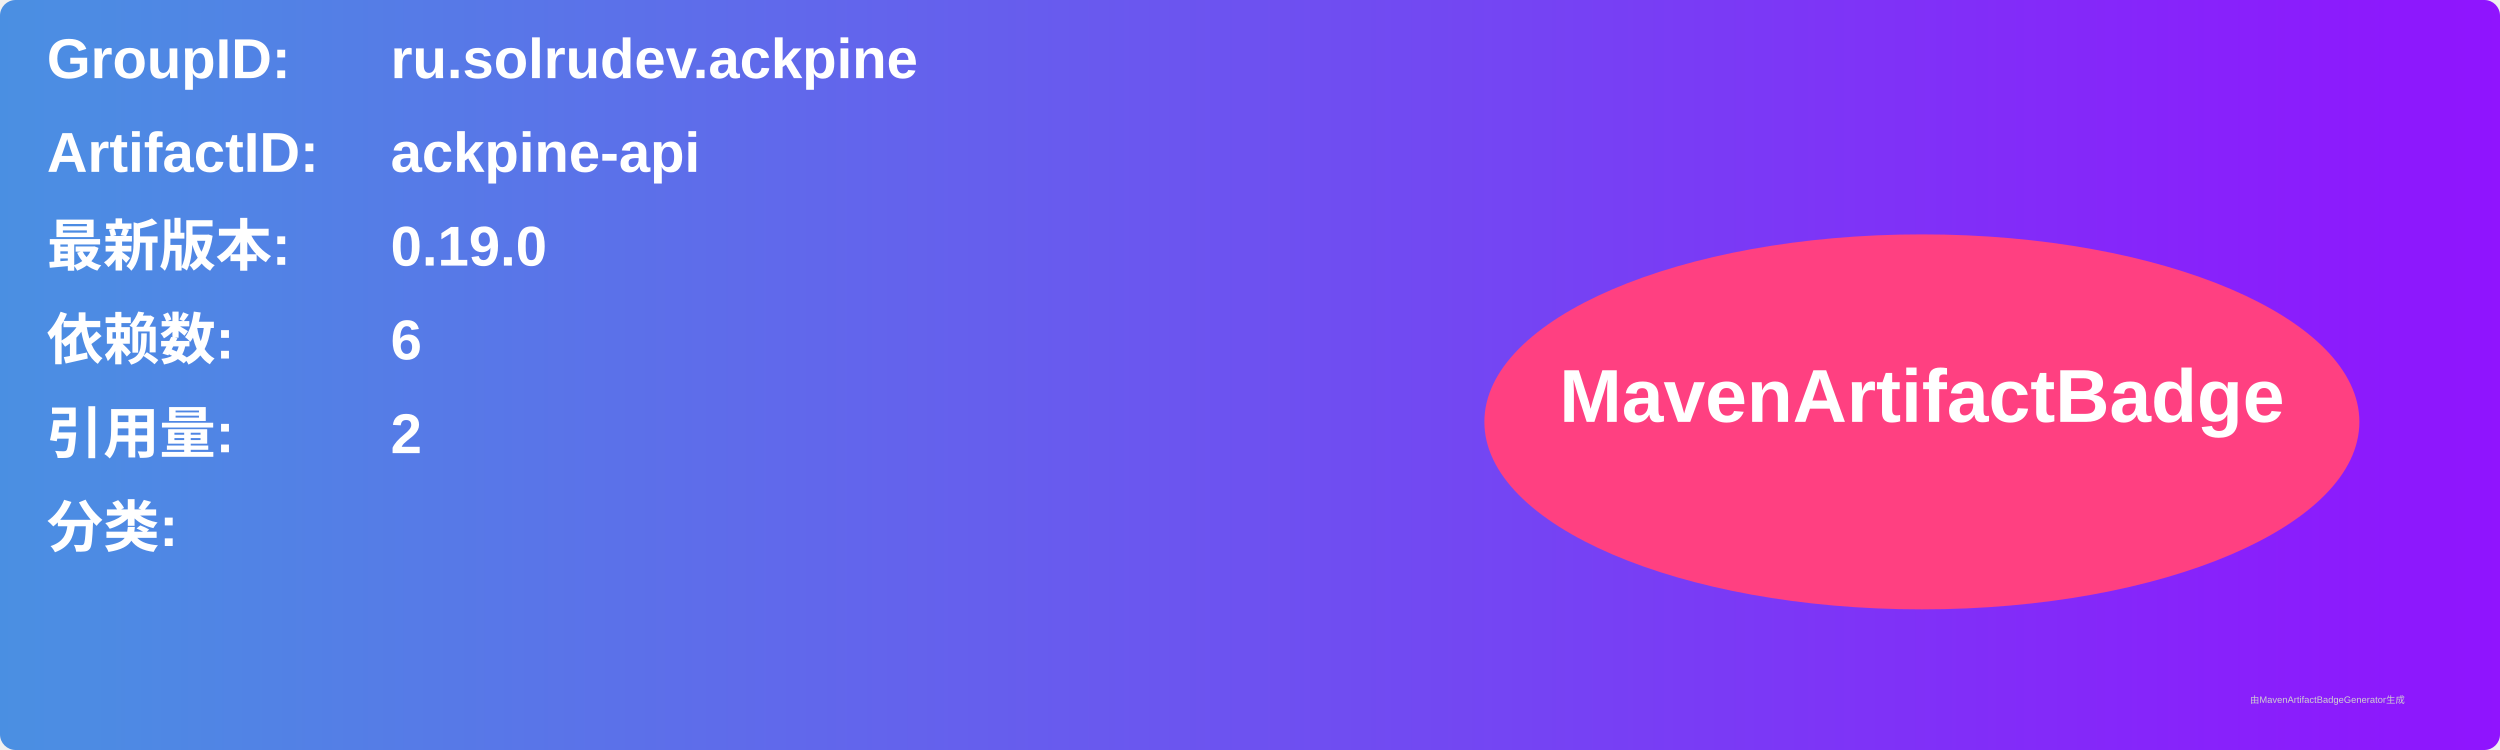
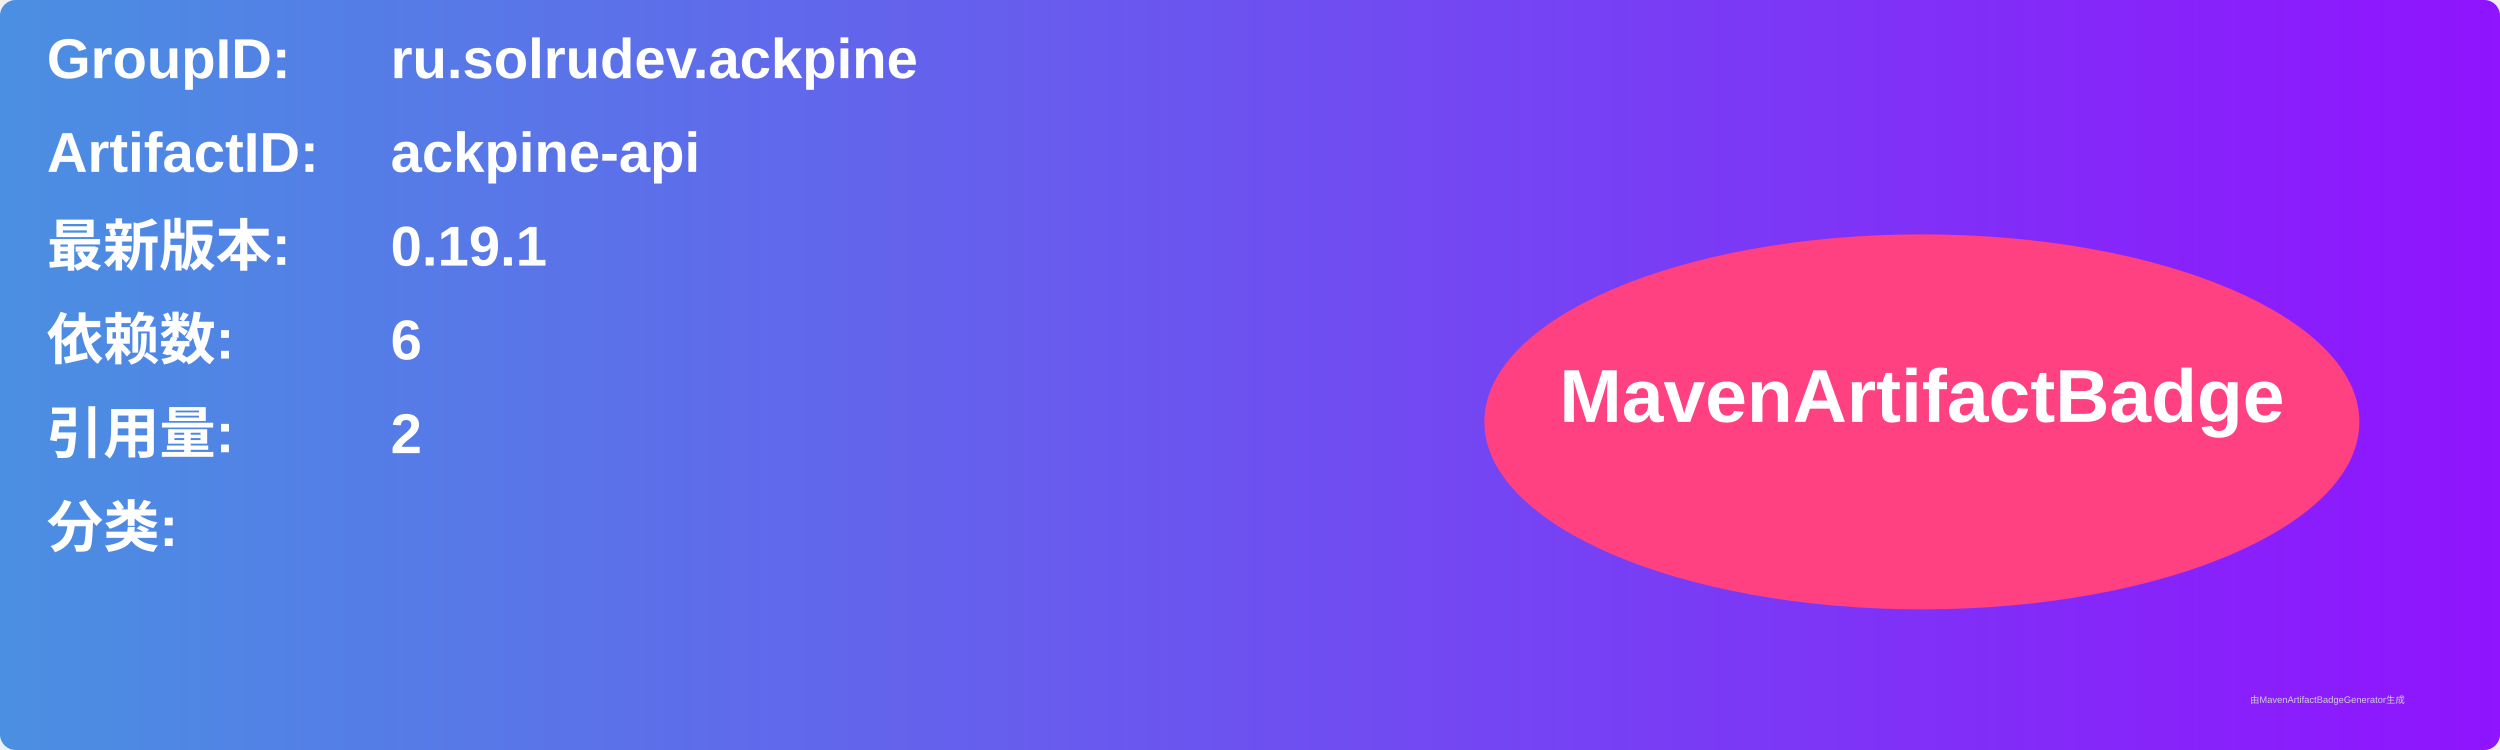
<svg xmlns="http://www.w3.org/2000/svg" width="800" height="240" viewBox="0 0 800 240">
  <linearGradient id="grad" x1="0%" y1="0%" x2="100%" y2="0%">
    <stop offset="0%" stop-color="#4a90e2" />
    <stop offset="100%" stop-color="#9013fe" />
  </linearGradient>
  <rect width="100%" height="100%" rx="5" ry="5" fill="url(#grad)" />
  <g transform="translate(15, 15)">
    <text x="0" y="10" font-family="Arial" font-size="18" fill="white" font-weight="bold" width="260">GroupID:</text>
    <text x="110" y="10" font-family="Arial" font-size="18" fill="white" font-weight="bold" width="460">ru.solrudev.ackpine</text>
    <text x="0" y="40" font-family="Arial" font-size="18" fill="white" font-weight="bold" width="260">ArtifactID:</text>
    <text x="110" y="40" font-family="Arial" font-size="18" fill="white" font-weight="bold" width="460">ackpine-api</text>
    <text x="0" y="70" font-family="Arial" font-size="18" fill="white" font-weight="bold">最新版本:</text>
    <text x="110" y="70" font-family="Arial" font-size="18" fill="white" font-weight="bold">
-       <tspan font-weight="bold">0.19.0</tspan>
+       <tspan font-weight="bold">0.19.1</tspan>
    </text>
    <text x="0" y="100" font-family="Arial" font-size="18" fill="white" font-weight="bold">依赖数: </text>
    <text x="110" y="100" font-family="Arial" font-size="18" fill="white">
      <tspan font-weight="bold">6</tspan>
    </text>
    <text x="0" y="130" font-family="Arial" font-size="18" fill="white" font-weight="bold">引用量: </text>
    <text x="110" y="130" font-family="Arial" font-size="18" fill="white">
      <tspan font-weight="bold">2</tspan>
    </text>
    <text x="0" y="160" font-family="Arial" font-size="18" fill="white" font-weight="bold">分类:</text>
    <text x="10" y="190" font-family="Arial" font-size="10" fill="white">
      <tspan font-weight="bold" />
    </text>
    <ellipse cx="600" cy="120" rx="140" ry="60" fill="#ff4081" />
    <text x="600" y="120" text-anchor="middle" font-family="Arial" font-size="24" fill="white" font-weight="bold">MavenArtifactBadge</text>
  </g>
  <text x="720" y="225" font-family="Arial" font-size="3" fill="#d0d0d0">由MavenArtifactBadgeGenerator生成</text>
</svg>
